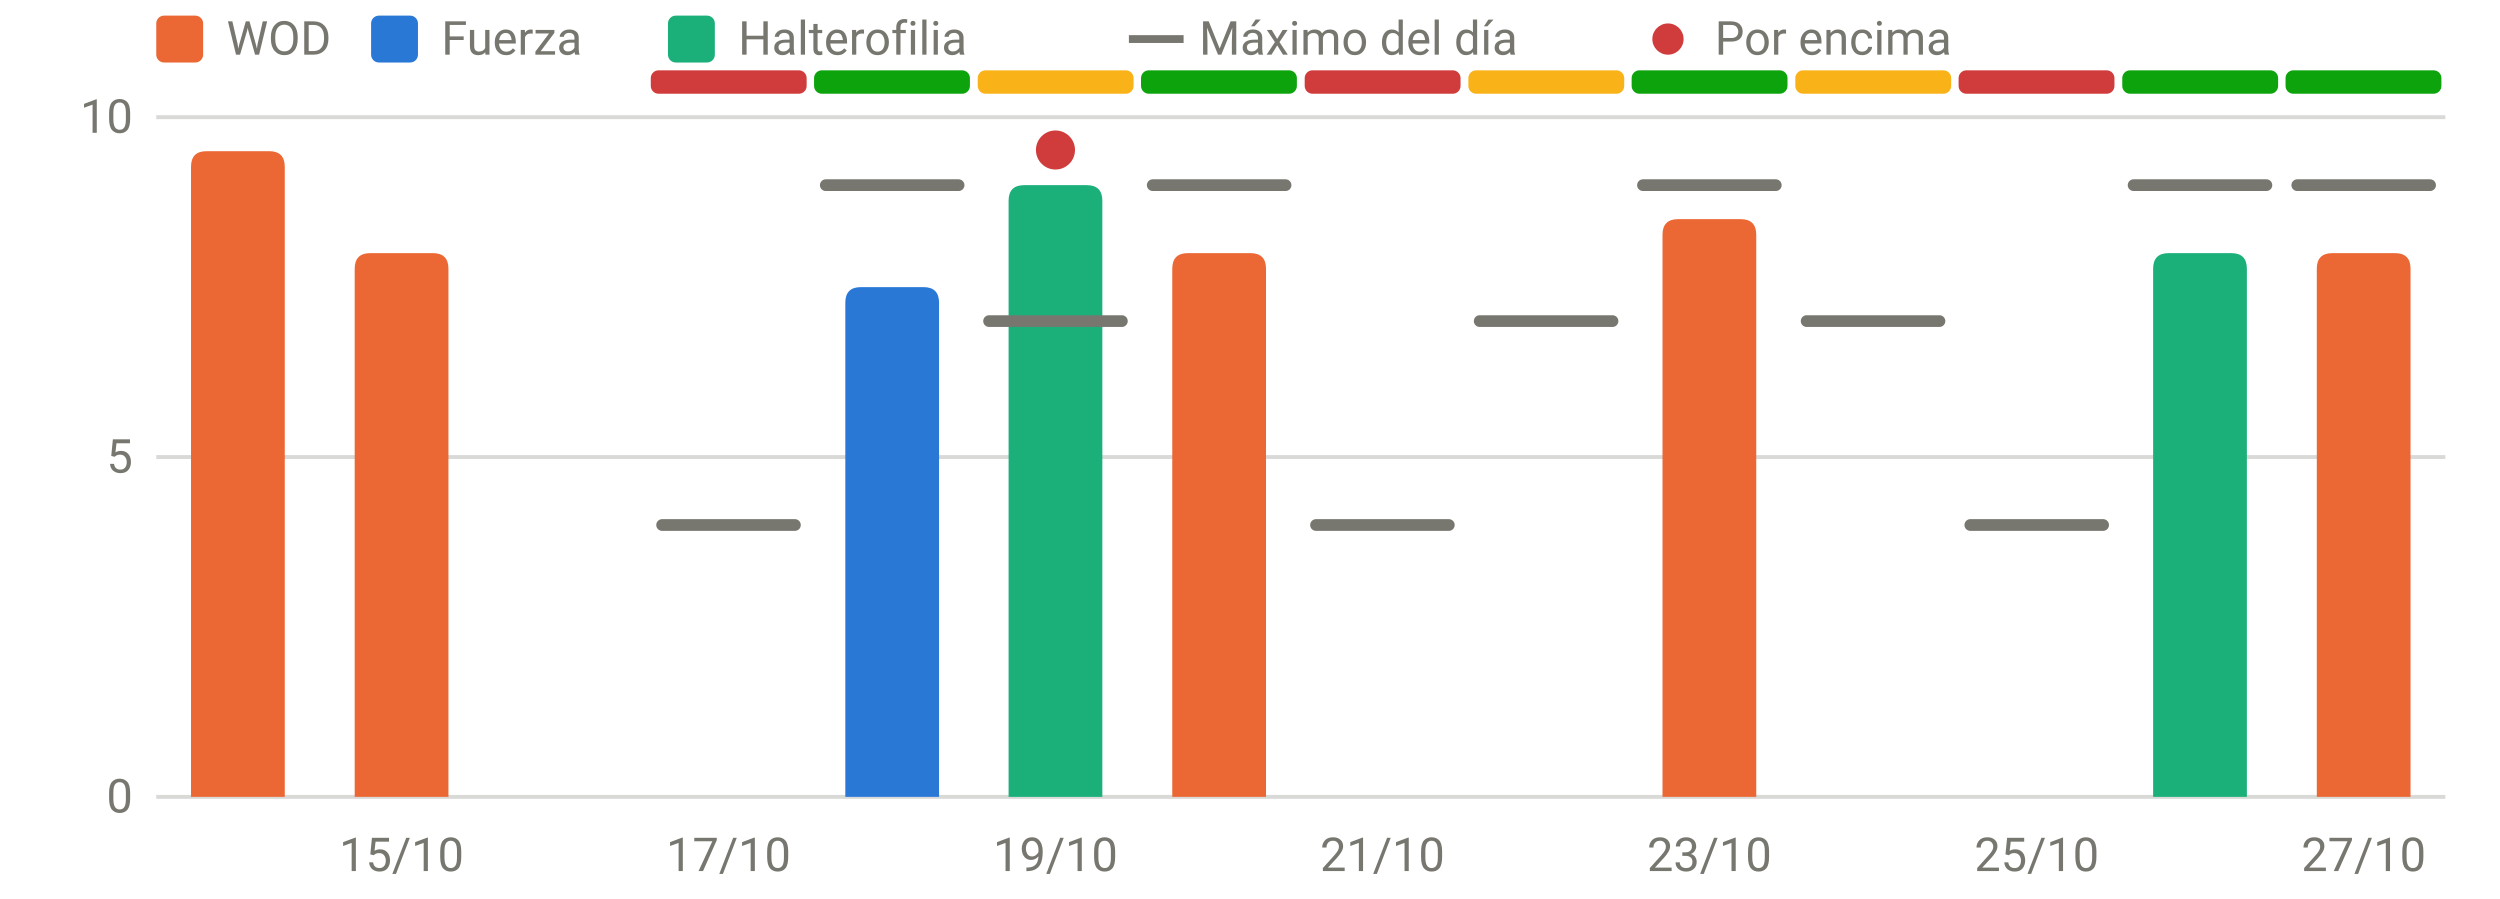
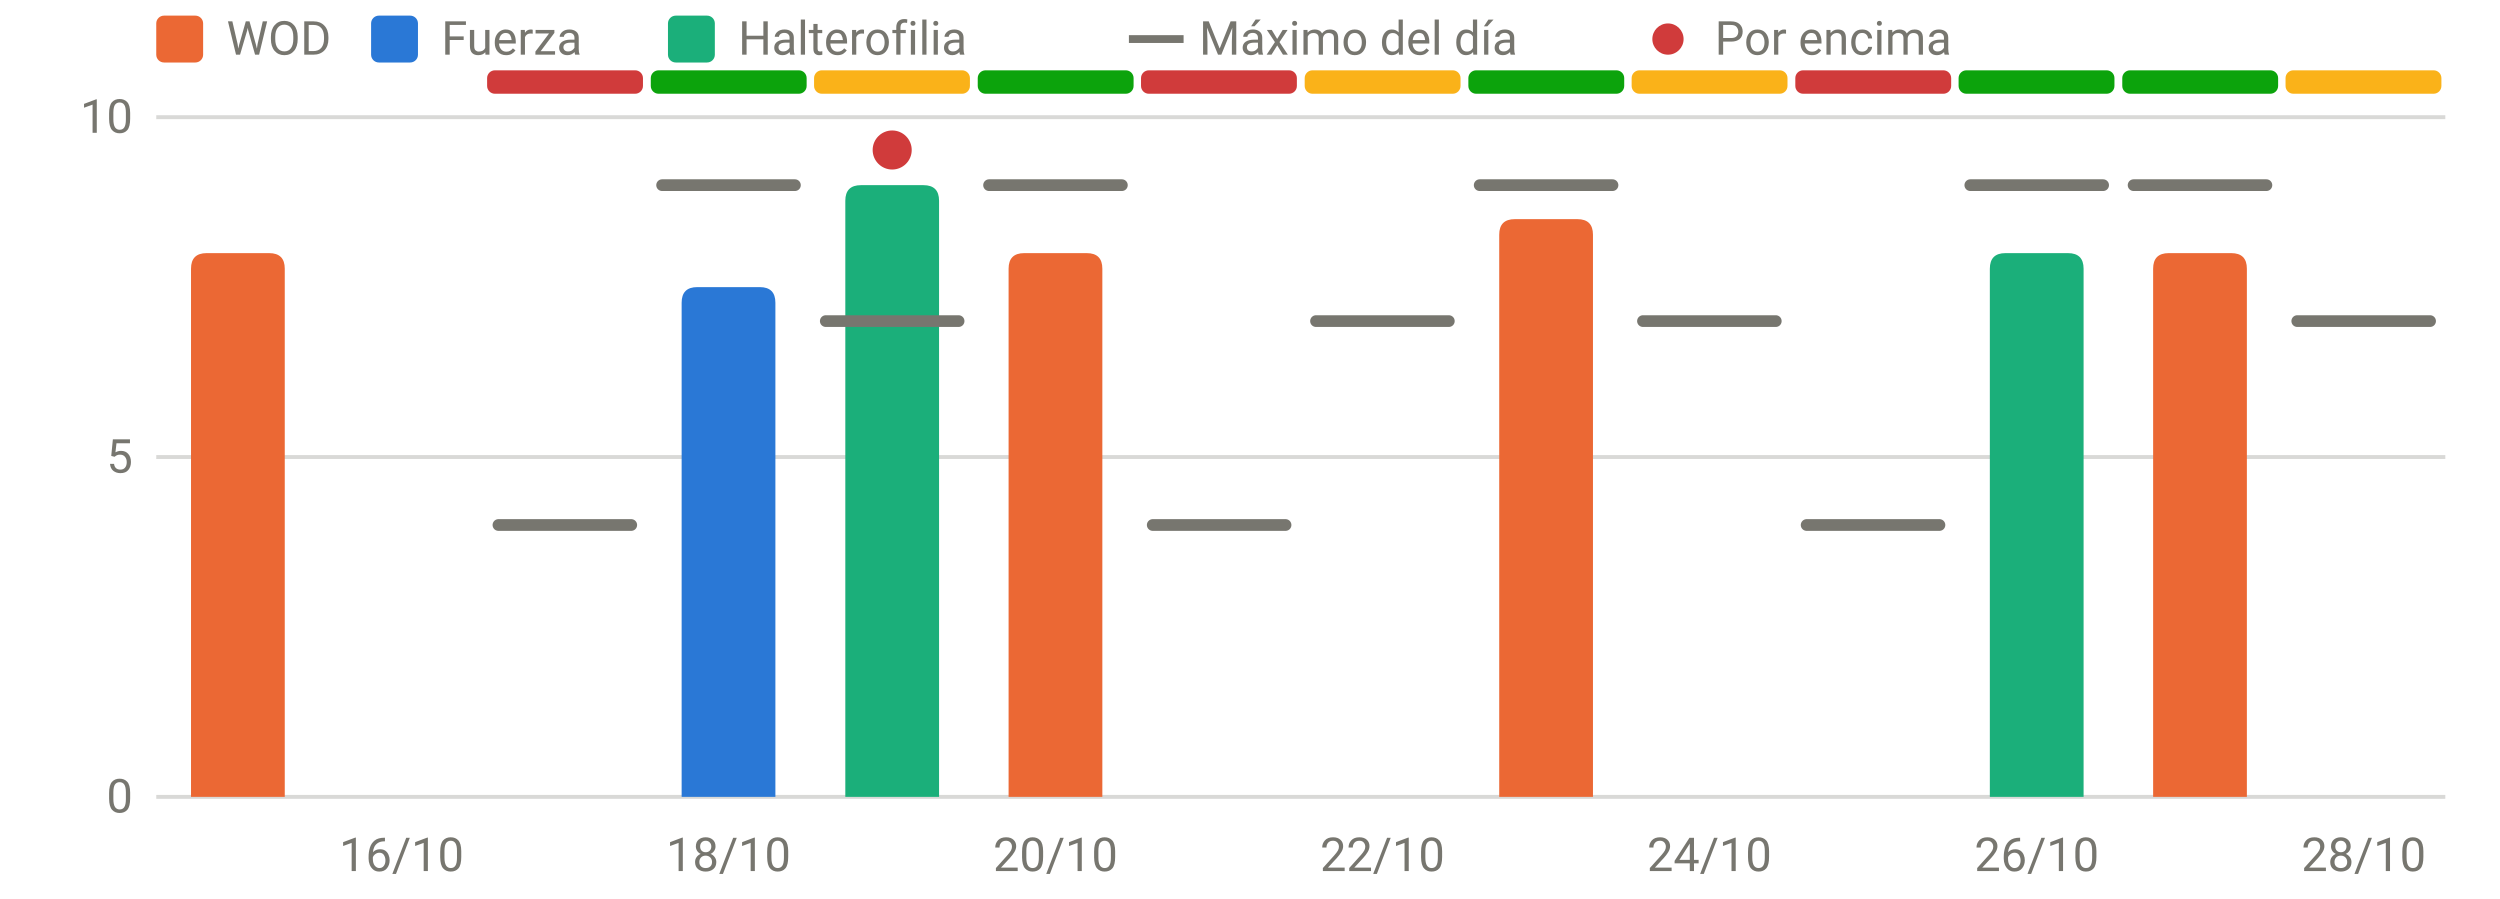
<svg xmlns="http://www.w3.org/2000/svg" viewBox="0 0 640 230" width="640" height="230" role="img" aria-label="RPE frente al máximo del día" font-family="system-ui,-apple-system,Segoe UI,Roboto,sans-serif" font-size="12" fill="#77766f">
  <line x1="40" x2="626" y1="204.0" y2="204.0" stroke="rgba(119,118,111,0.28)" stroke-width="1" />
  <text x="34" y="208.0" text-anchor="end">0</text>
  <line x1="40" x2="626" y1="117.0" y2="117.0" stroke="rgba(119,118,111,0.28)" stroke-width="1" />
  <text x="34" y="121.0" text-anchor="end">5</text>
  <line x1="40" x2="626" y1="30.0" y2="30.0" stroke="rgba(119,118,111,0.28)" stroke-width="1" />
  <text x="34" y="34.0" text-anchor="end">10</text>
-   <text x="102.8" y="223" text-anchor="middle">15/10</text>
-   <text x="186.5" y="223" text-anchor="middle">17/10</text>
-   <text x="270.2" y="223" text-anchor="middle">19/10</text>
-   <text x="353.9" y="223" text-anchor="middle">21/10</text>
-   <text x="437.6" y="223" text-anchor="middle">23/10</text>
-   <text x="521.4" y="223" text-anchor="middle">25/10</text>
-   <text x="605.1" y="223" text-anchor="middle">27/10</text>
-   <rect x="166.6" y="18" width="39.9" height="6" rx="2" fill="#d03b3b" />
-   <rect x="208.4" y="18" width="39.9" height="6" rx="2" fill="#0ca30c" />
-   <rect x="250.3" y="18" width="39.9" height="6" rx="2" fill="#fab219" />
-   <rect x="292.1" y="18" width="39.9" height="6" rx="2" fill="#0ca30c" />
-   <rect x="334.0" y="18" width="39.9" height="6" rx="2" fill="#d03b3b" />
-   <rect x="375.9" y="18" width="39.9" height="6" rx="2" fill="#fab219" />
-   <rect x="417.7" y="18" width="39.9" height="6" rx="2" fill="#0ca30c" />
-   <rect x="459.6" y="18" width="39.9" height="6" rx="2" fill="#fab219" />
-   <rect x="501.4" y="18" width="39.9" height="6" rx="2" fill="#d03b3b" />
+   <text x="102.8" y="223" text-anchor="middle">16/10</text>
+   <text x="186.5" y="223" text-anchor="middle">18/10</text>
+   <text x="270.2" y="223" text-anchor="middle">20/10</text>
+   <text x="353.9" y="223" text-anchor="middle">22/10</text>
+   <text x="437.6" y="223" text-anchor="middle">24/10</text>
+   <text x="521.4" y="223" text-anchor="middle">26/10</text>
+   <text x="605.1" y="223" text-anchor="middle">28/10</text>
+   <rect x="124.7" y="18" width="39.9" height="6" rx="2" fill="#d03b3b" />
+   <rect x="166.6" y="18" width="39.9" height="6" rx="2" fill="#0ca30c" />
+   <rect x="208.4" y="18" width="39.9" height="6" rx="2" fill="#fab219" />
+   <rect x="250.3" y="18" width="39.9" height="6" rx="2" fill="#0ca30c" />
+   <rect x="292.1" y="18" width="39.9" height="6" rx="2" fill="#d03b3b" />
+   <rect x="334.0" y="18" width="39.9" height="6" rx="2" fill="#fab219" />
+   <rect x="375.9" y="18" width="39.9" height="6" rx="2" fill="#0ca30c" />
+   <rect x="417.7" y="18" width="39.9" height="6" rx="2" fill="#fab219" />
+   <rect x="459.6" y="18" width="39.9" height="6" rx="2" fill="#d03b3b" />
+   <rect x="501.4" y="18" width="39.9" height="6" rx="2" fill="#0ca30c" />
  <rect x="543.3" y="18" width="39.9" height="6" rx="2" fill="#0ca30c" />
-   <rect x="585.1" y="18" width="39.9" height="6" rx="2" fill="#0ca30c" />
-   <path d="M48.9,204.0V42.7Q48.9,38.7 52.9,38.7H68.9Q72.9,38.7 72.9,42.7V204.0Z" fill="#eb6834" />
-   <path d="M90.8,204.0V68.8Q90.8,64.8 94.8,64.8H110.8Q114.8,64.8 114.8,68.8V204.0Z" fill="#eb6834" />
-   <path d="M216.4,204.0V77.5Q216.4,73.5 220.4,73.5H236.4Q240.4,73.5 240.4,77.5V204.0Z" fill="#2a78d6" />
-   <path d="M258.2,204.0V51.4Q258.2,47.4 262.2,47.4H278.2Q282.2,47.4 282.2,51.4V204.0Z" fill="#1baf7a" />
-   <path d="M300.1,204.0V68.8Q300.1,64.8 304.1,64.8H320.1Q324.1,64.8 324.1,68.8V204.0Z" fill="#eb6834" />
-   <path d="M425.6,204.0V60.1Q425.6,56.1 429.6,56.1H445.6Q449.6,56.1 449.6,60.1V204.0Z" fill="#eb6834" />
-   <path d="M551.2,204.0V68.8Q551.2,64.8 555.2,64.8H571.2Q575.2,64.8 575.2,68.8V204.0Z" fill="#1baf7a" />
-   <path d="M593.1,204.0V68.8Q593.1,64.8 597.1,64.8H613.1Q617.1,64.8 617.1,68.8V204.0Z" fill="#eb6834" />
-   <line x1="169.5" x2="203.5" y1="134.4" y2="134.4" stroke="#77766f" stroke-width="3" stroke-linecap="round" />
-   <line x1="211.4" x2="245.4" y1="47.4" y2="47.4" stroke="#77766f" stroke-width="3" stroke-linecap="round" />
-   <line x1="253.2" x2="287.2" y1="82.2" y2="82.2" stroke="#77766f" stroke-width="3" stroke-linecap="round" />
-   <circle cx="270.2" cy="38.4" r="5" fill="#d03b3b" />
-   <line x1="295.1" x2="329.1" y1="47.4" y2="47.4" stroke="#77766f" stroke-width="3" stroke-linecap="round" />
-   <line x1="336.9" x2="370.9" y1="134.4" y2="134.4" stroke="#77766f" stroke-width="3" stroke-linecap="round" />
-   <line x1="378.8" x2="412.8" y1="82.2" y2="82.2" stroke="#77766f" stroke-width="3" stroke-linecap="round" />
-   <line x1="420.6" x2="454.6" y1="47.4" y2="47.4" stroke="#77766f" stroke-width="3" stroke-linecap="round" />
-   <line x1="462.5" x2="496.5" y1="82.2" y2="82.2" stroke="#77766f" stroke-width="3" stroke-linecap="round" />
-   <line x1="504.4" x2="538.4" y1="134.4" y2="134.4" stroke="#77766f" stroke-width="3" stroke-linecap="round" />
+   <rect x="585.1" y="18" width="39.9" height="6" rx="2" fill="#fab219" />
+   <path d="M48.9,204.0V68.8Q48.9,64.8 52.9,64.8H68.9Q72.9,64.8 72.9,68.8V204.0Z" fill="#eb6834" />
+   <path d="M174.5,204.0V77.5Q174.5,73.5 178.5,73.5H194.5Q198.5,73.5 198.5,77.5V204.0Z" fill="#2a78d6" />
+   <path d="M216.4,204.0V51.4Q216.4,47.4 220.4,47.4H236.4Q240.4,47.4 240.4,51.4V204.0Z" fill="#1baf7a" />
+   <path d="M258.2,204.0V68.8Q258.2,64.8 262.2,64.8H278.2Q282.2,64.8 282.2,68.8V204.0Z" fill="#eb6834" />
+   <path d="M383.8,204.0V60.1Q383.8,56.1 387.8,56.1H403.8Q407.8,56.1 407.8,60.1V204.0Z" fill="#eb6834" />
+   <path d="M509.4,204.0V68.8Q509.4,64.8 513.4,64.8H529.4Q533.4,64.8 533.4,68.8V204.0Z" fill="#1baf7a" />
+   <path d="M551.2,204.0V68.8Q551.2,64.8 555.2,64.8H571.2Q575.2,64.8 575.2,68.8V204.0Z" fill="#eb6834" />
+   <line x1="127.6" x2="161.6" y1="134.4" y2="134.4" stroke="#77766f" stroke-width="3" stroke-linecap="round" />
+   <line x1="169.5" x2="203.5" y1="47.4" y2="47.4" stroke="#77766f" stroke-width="3" stroke-linecap="round" />
+   <line x1="211.4" x2="245.4" y1="82.2" y2="82.2" stroke="#77766f" stroke-width="3" stroke-linecap="round" />
+   <circle cx="228.4" cy="38.4" r="5" fill="#d03b3b" />
+   <line x1="253.2" x2="287.2" y1="47.4" y2="47.4" stroke="#77766f" stroke-width="3" stroke-linecap="round" />
+   <line x1="295.1" x2="329.1" y1="134.4" y2="134.4" stroke="#77766f" stroke-width="3" stroke-linecap="round" />
+   <line x1="336.9" x2="370.9" y1="82.2" y2="82.2" stroke="#77766f" stroke-width="3" stroke-linecap="round" />
+   <line x1="378.8" x2="412.8" y1="47.4" y2="47.4" stroke="#77766f" stroke-width="3" stroke-linecap="round" />
+   <line x1="420.6" x2="454.6" y1="82.2" y2="82.2" stroke="#77766f" stroke-width="3" stroke-linecap="round" />
+   <line x1="462.5" x2="496.5" y1="134.4" y2="134.4" stroke="#77766f" stroke-width="3" stroke-linecap="round" />
+   <line x1="504.4" x2="538.4" y1="47.4" y2="47.4" stroke="#77766f" stroke-width="3" stroke-linecap="round" />
  <line x1="546.2" x2="580.2" y1="47.4" y2="47.4" stroke="#77766f" stroke-width="3" stroke-linecap="round" />
-   <line x1="588.1" x2="622.1" y1="47.4" y2="47.4" stroke="#77766f" stroke-width="3" stroke-linecap="round" />
+   <line x1="588.1" x2="622.1" y1="82.2" y2="82.2" stroke="#77766f" stroke-width="3" stroke-linecap="round" />
  <rect x="40" y="4" width="12" height="12" rx="2" fill="#eb6834" />
  <text x="58" y="14">WOD</text>
  <rect x="95" y="4" width="12" height="12" rx="2" fill="#2a78d6" />
  <text x="113" y="14">Fuerza</text>
  <rect x="171" y="4" width="12" height="12" rx="2" fill="#1baf7a" />
  <text x="189" y="14">Halterofilia</text>
  <line x1="289" x2="303" y1="10" y2="10" stroke="#77766f" stroke-width="2" />
  <text x="307" y="14">Máximo del día</text>
  <circle cx="427" cy="10" r="4" fill="#d03b3b" />
  <text x="439" y="14">Por encima</text>
</svg>
